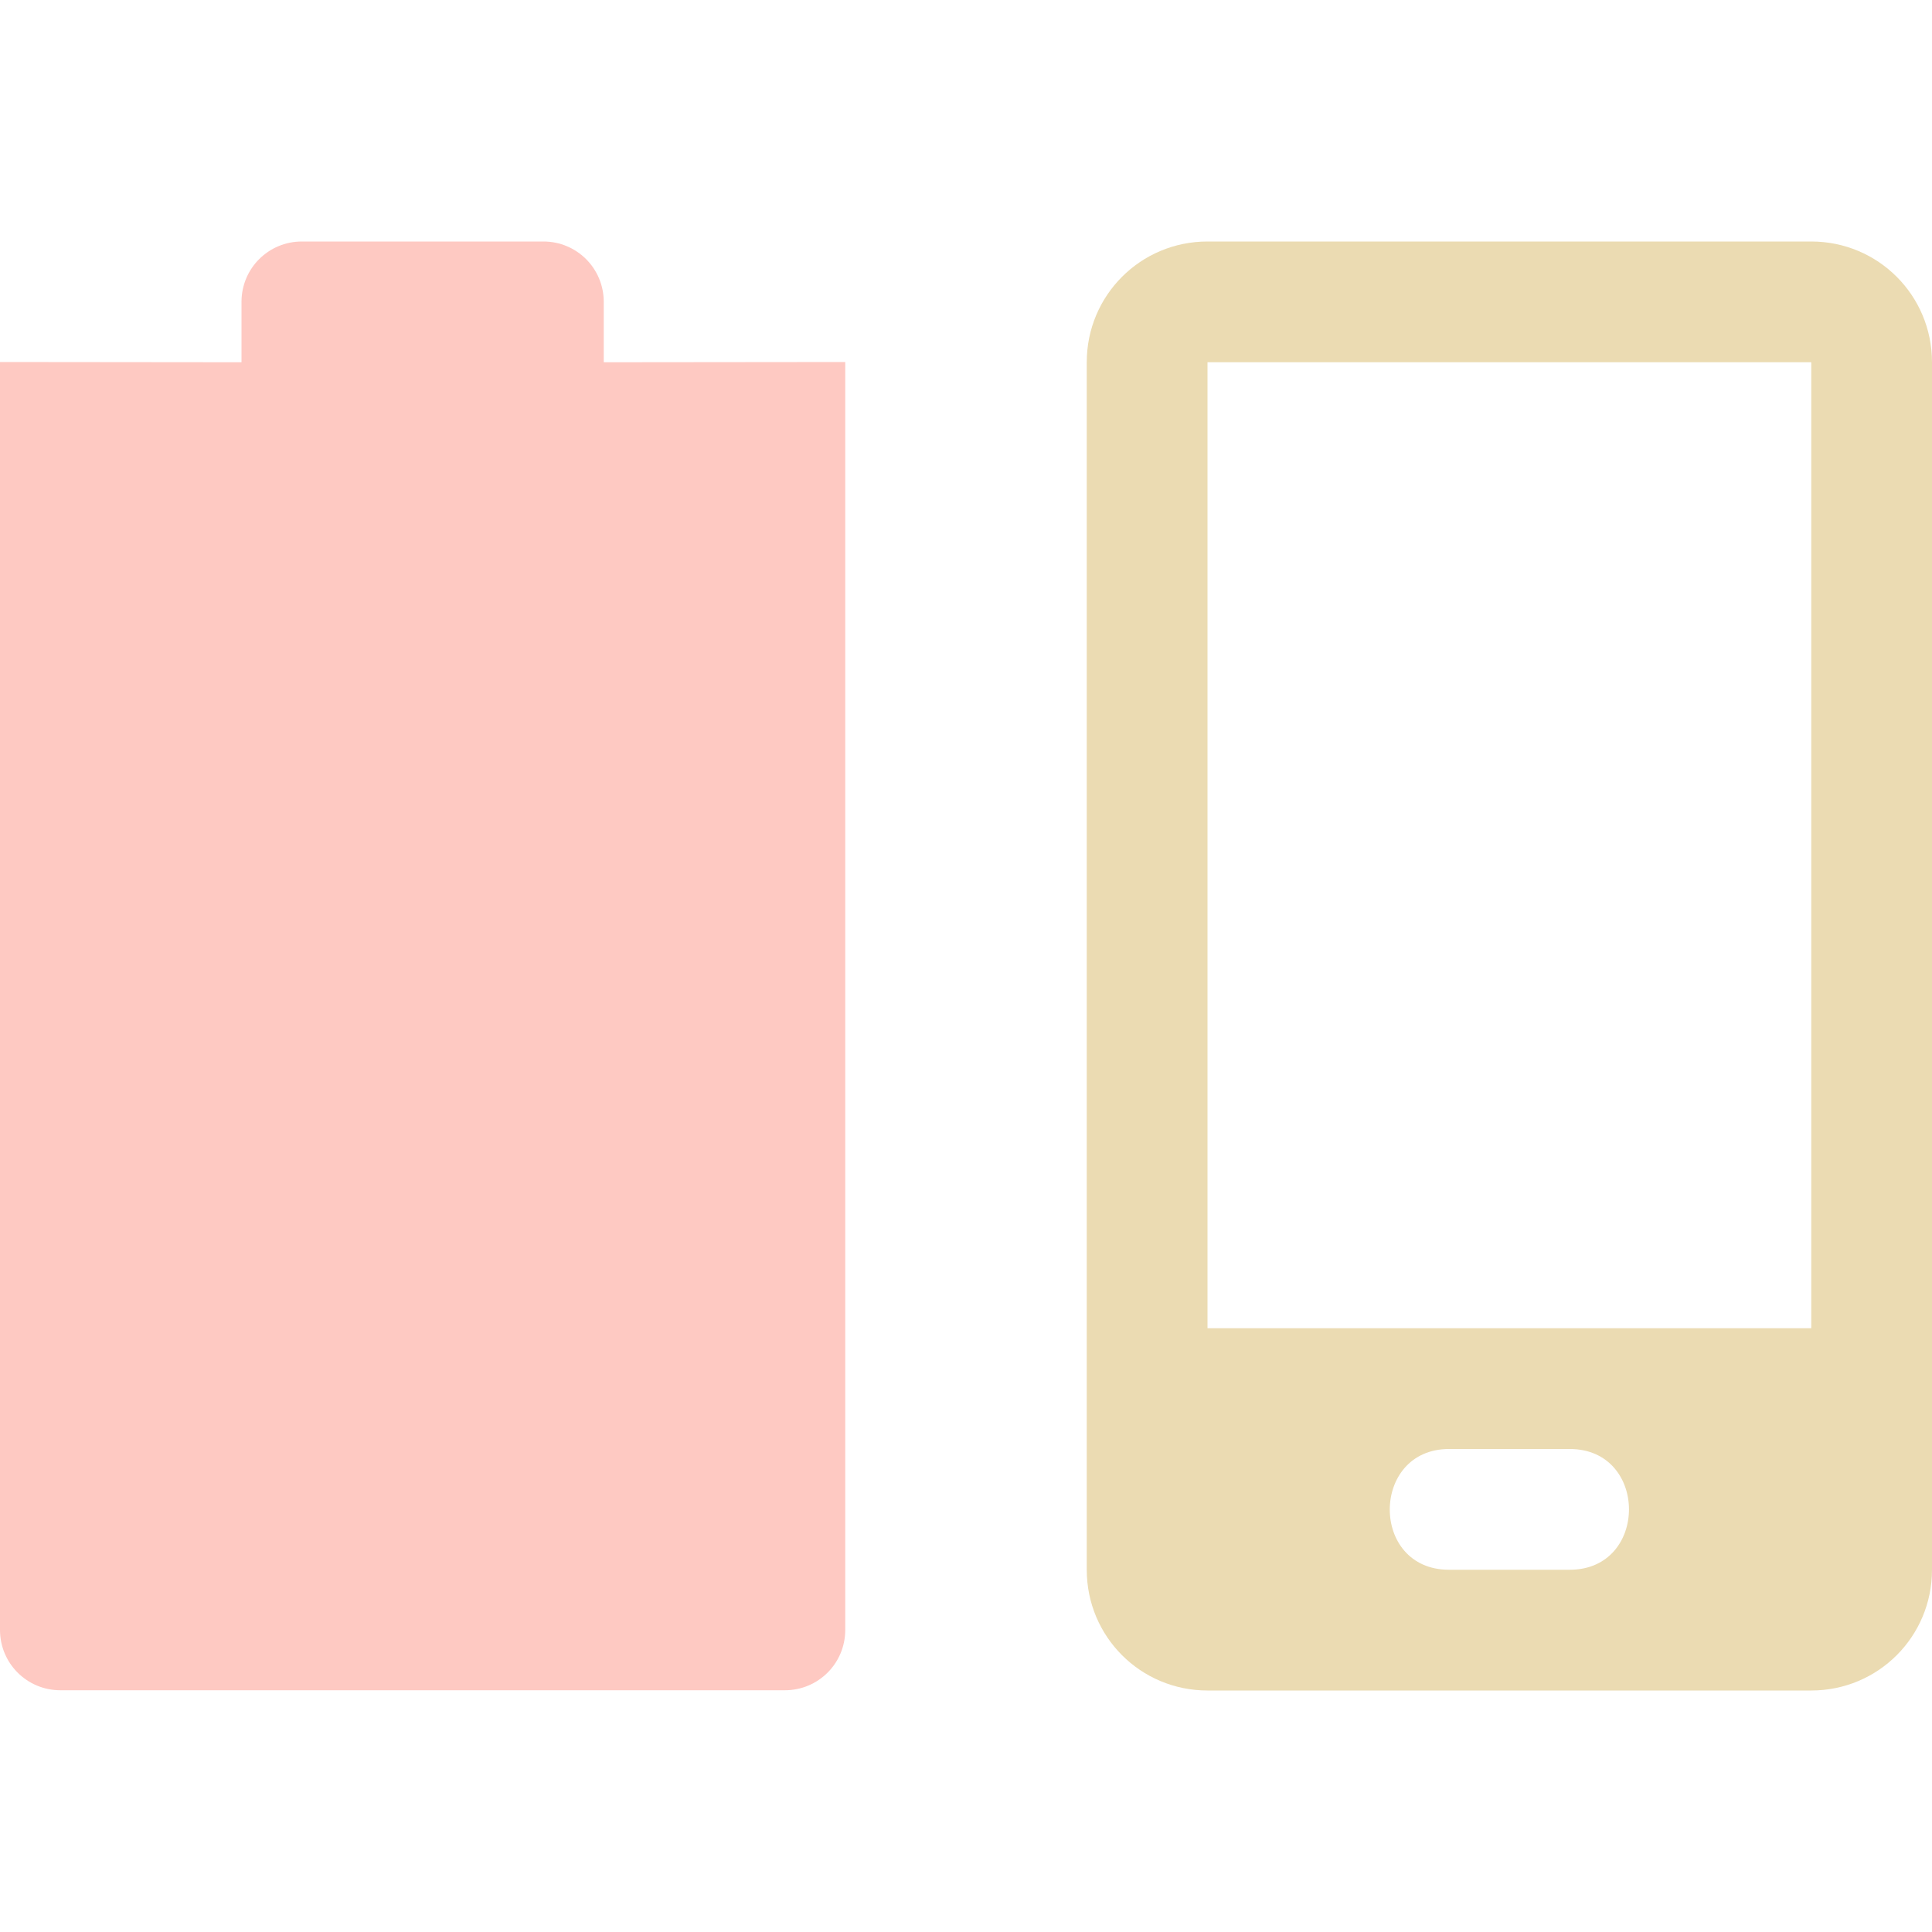
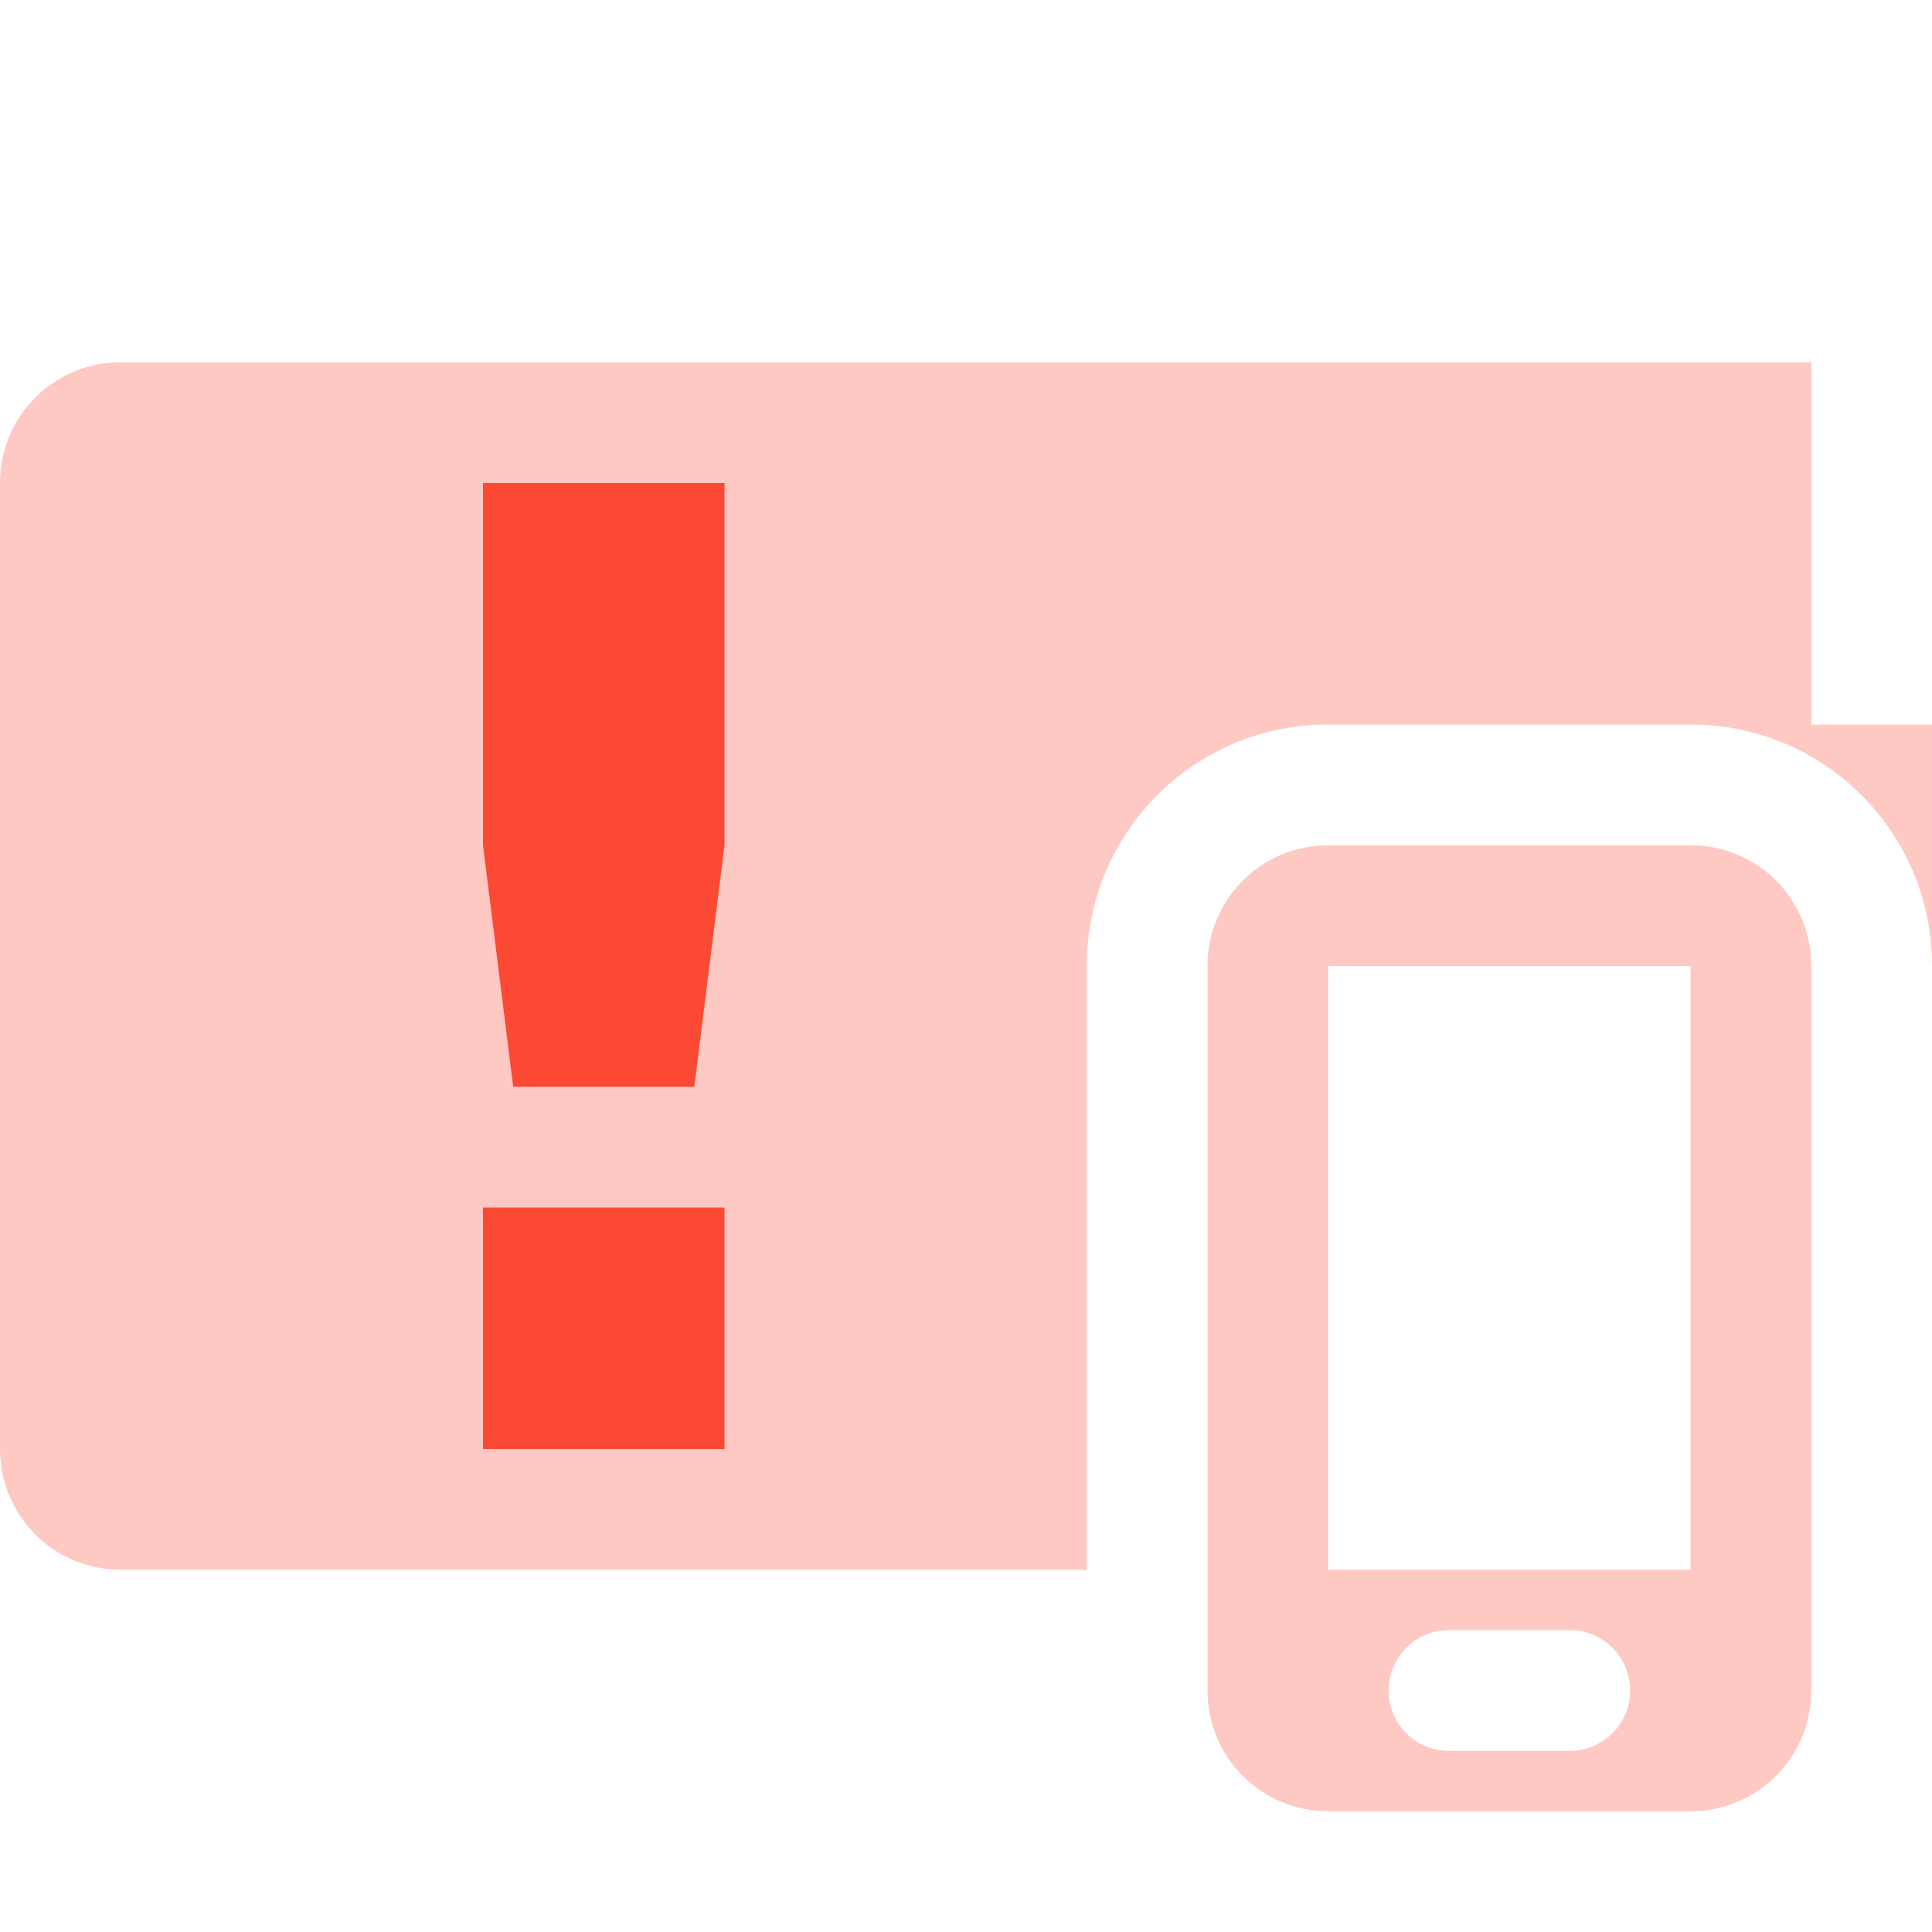
<svg xmlns="http://www.w3.org/2000/svg" width="16" height="16" version="1.1">
  <defs>
    <style id="current-color-scheme" type="text/css">.ColorScheme-Text { color:#ebdbb2; } .ColorScheme-Highlight { color:#458588; } .ColorScheme-NeutralText { color:#fe8019; } .ColorScheme-PositiveText { color:#689d6a; } .ColorScheme-NegativeText { color:#fb4934; }</style>
  </defs>
-   <path class="ColorScheme-NegativeText" d="m2.5 2c-0.277 0-0.5 0.223-0.5 0.5v0.5l-2-2e-3v10.5c0 0.277 0.223 0.5 0.5 0.5h6c0.277 0 0.5-0.223 0.5-0.5v-10.5l-2 2e-3v-0.5c0-0.277-0.223-0.5-0.5-0.5z" fill="currentColor" opacity=".3" />
-   <path class="ColorScheme-Text" d="m10 2c-0.554 0-1 0.446-1 1v10c0 0.554 0.446 1 1 1h5c0.554 0 1-0.446 1-1v-10c0-0.554-0.446-1-1-1zm0 1h5v8h-5zm2 9h1c0.654 0 0.654 1 0 1h-1c-0.657 0-0.651-1 0-1z" fill="currentColor" />
+   <path class="ColorScheme-NegativeText" d="m1 3c-0.554 0-1 0.446-1 1v8c0 0.554 0.446 1 1 1h8v-5c0-1.108 0.892-2 2-2h3c1.108 0 2 0.892 2 2v-2h-1v-3z" fill="currentColor" opacity=".3" />
+   <path class="ColorScheme-NegativeText" d="m4 4v3l0.25 2h1.5l0.25-2v-3zm0 6v2h2v-2z" fill="currentColor" />
+   <path class="ColorScheme-NegativeText" d="m11 7c-0.554 0-1 0.446-1 1v6c0 0.554 0.446 1 1 1h3c0.554 0 1-0.446 1-1v-6c0-0.554-0.446-1-1-1zm0 1h3v5h-3zm0.975 5.5c0.009-4.3e-4 0.017 0 0.025 0h1c0.277 0 0.5 0.223 0.5 0.5s-0.223 0.5-0.5 0.5h-1c-0.277 0-0.5-0.223-0.5-0.5 0-0.268 0.21-0.487 0.475-0.5z" fill="currentColor" opacity=".3" />
</svg>
